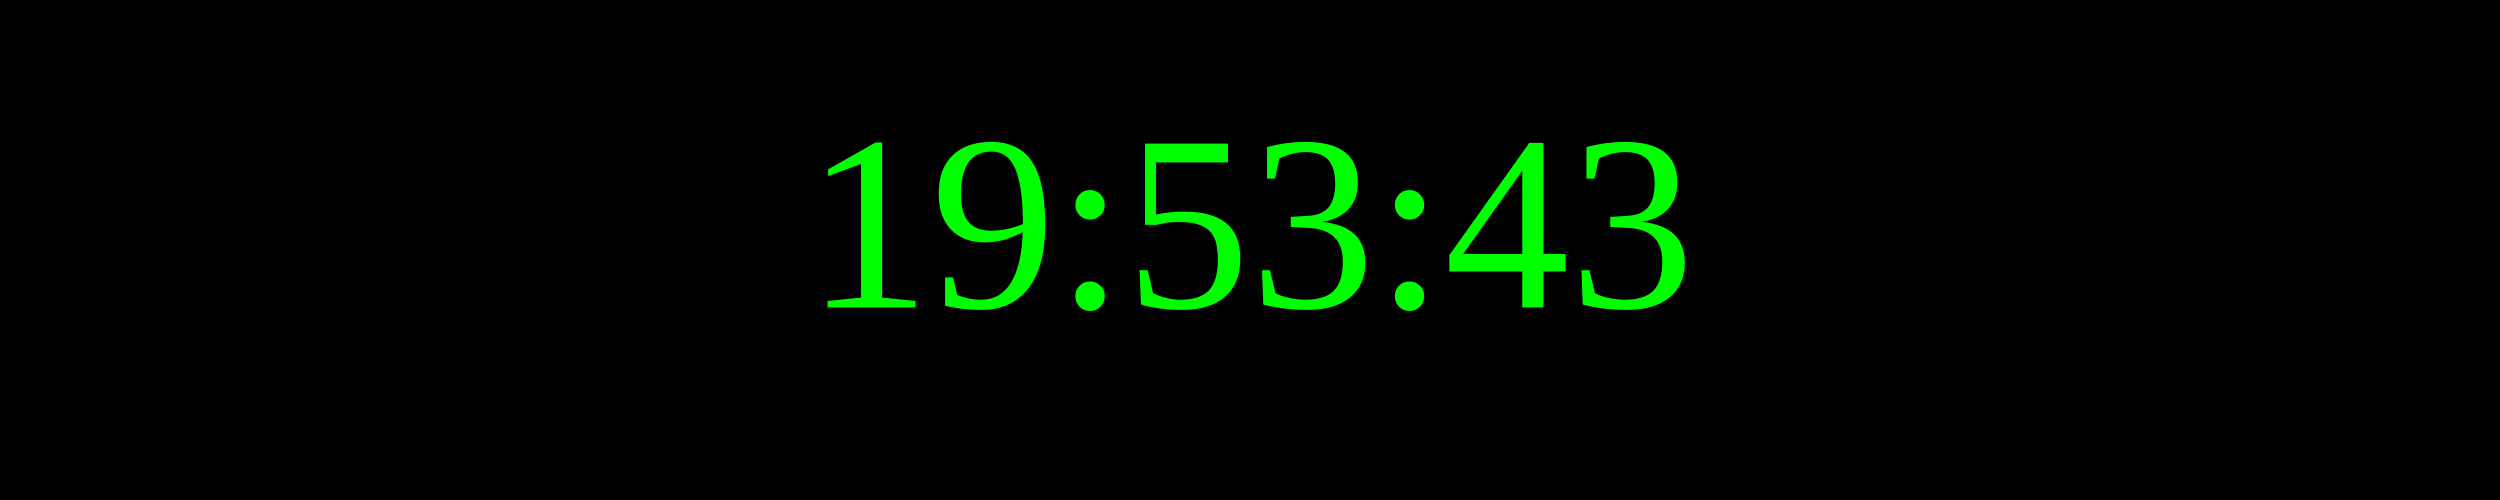
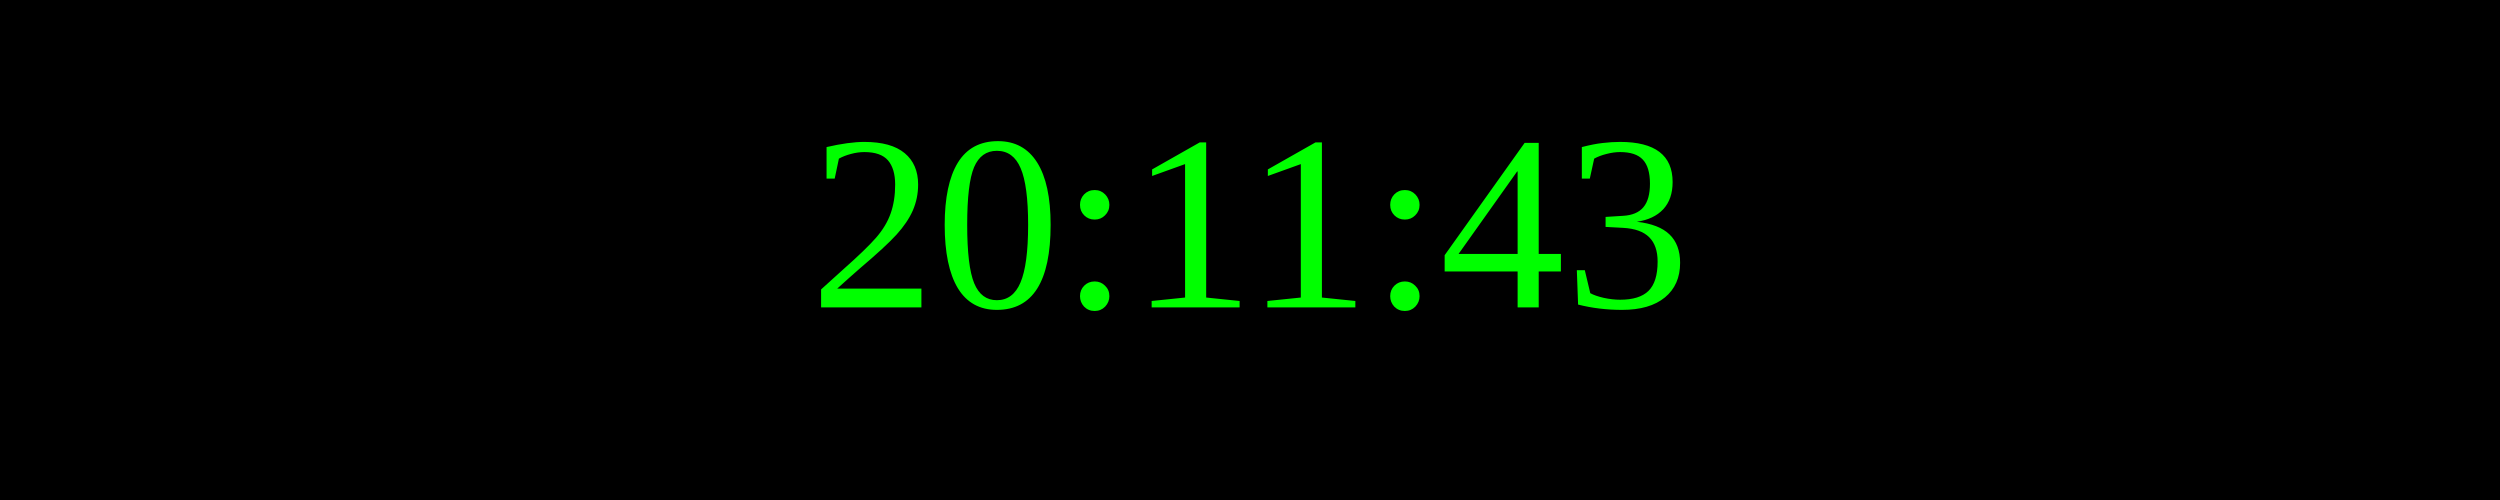
<svg xmlns="http://www.w3.org/2000/svg" width="250" height="50">
  <rect width="100%" height="100%" fill="black" />
  <text x="50%" y="50%" font-size="25" fill="lime" text-anchor="middle" dominant-baseline="middle">
- 19:53:43
+ 20:11:43
</text>
</svg>
